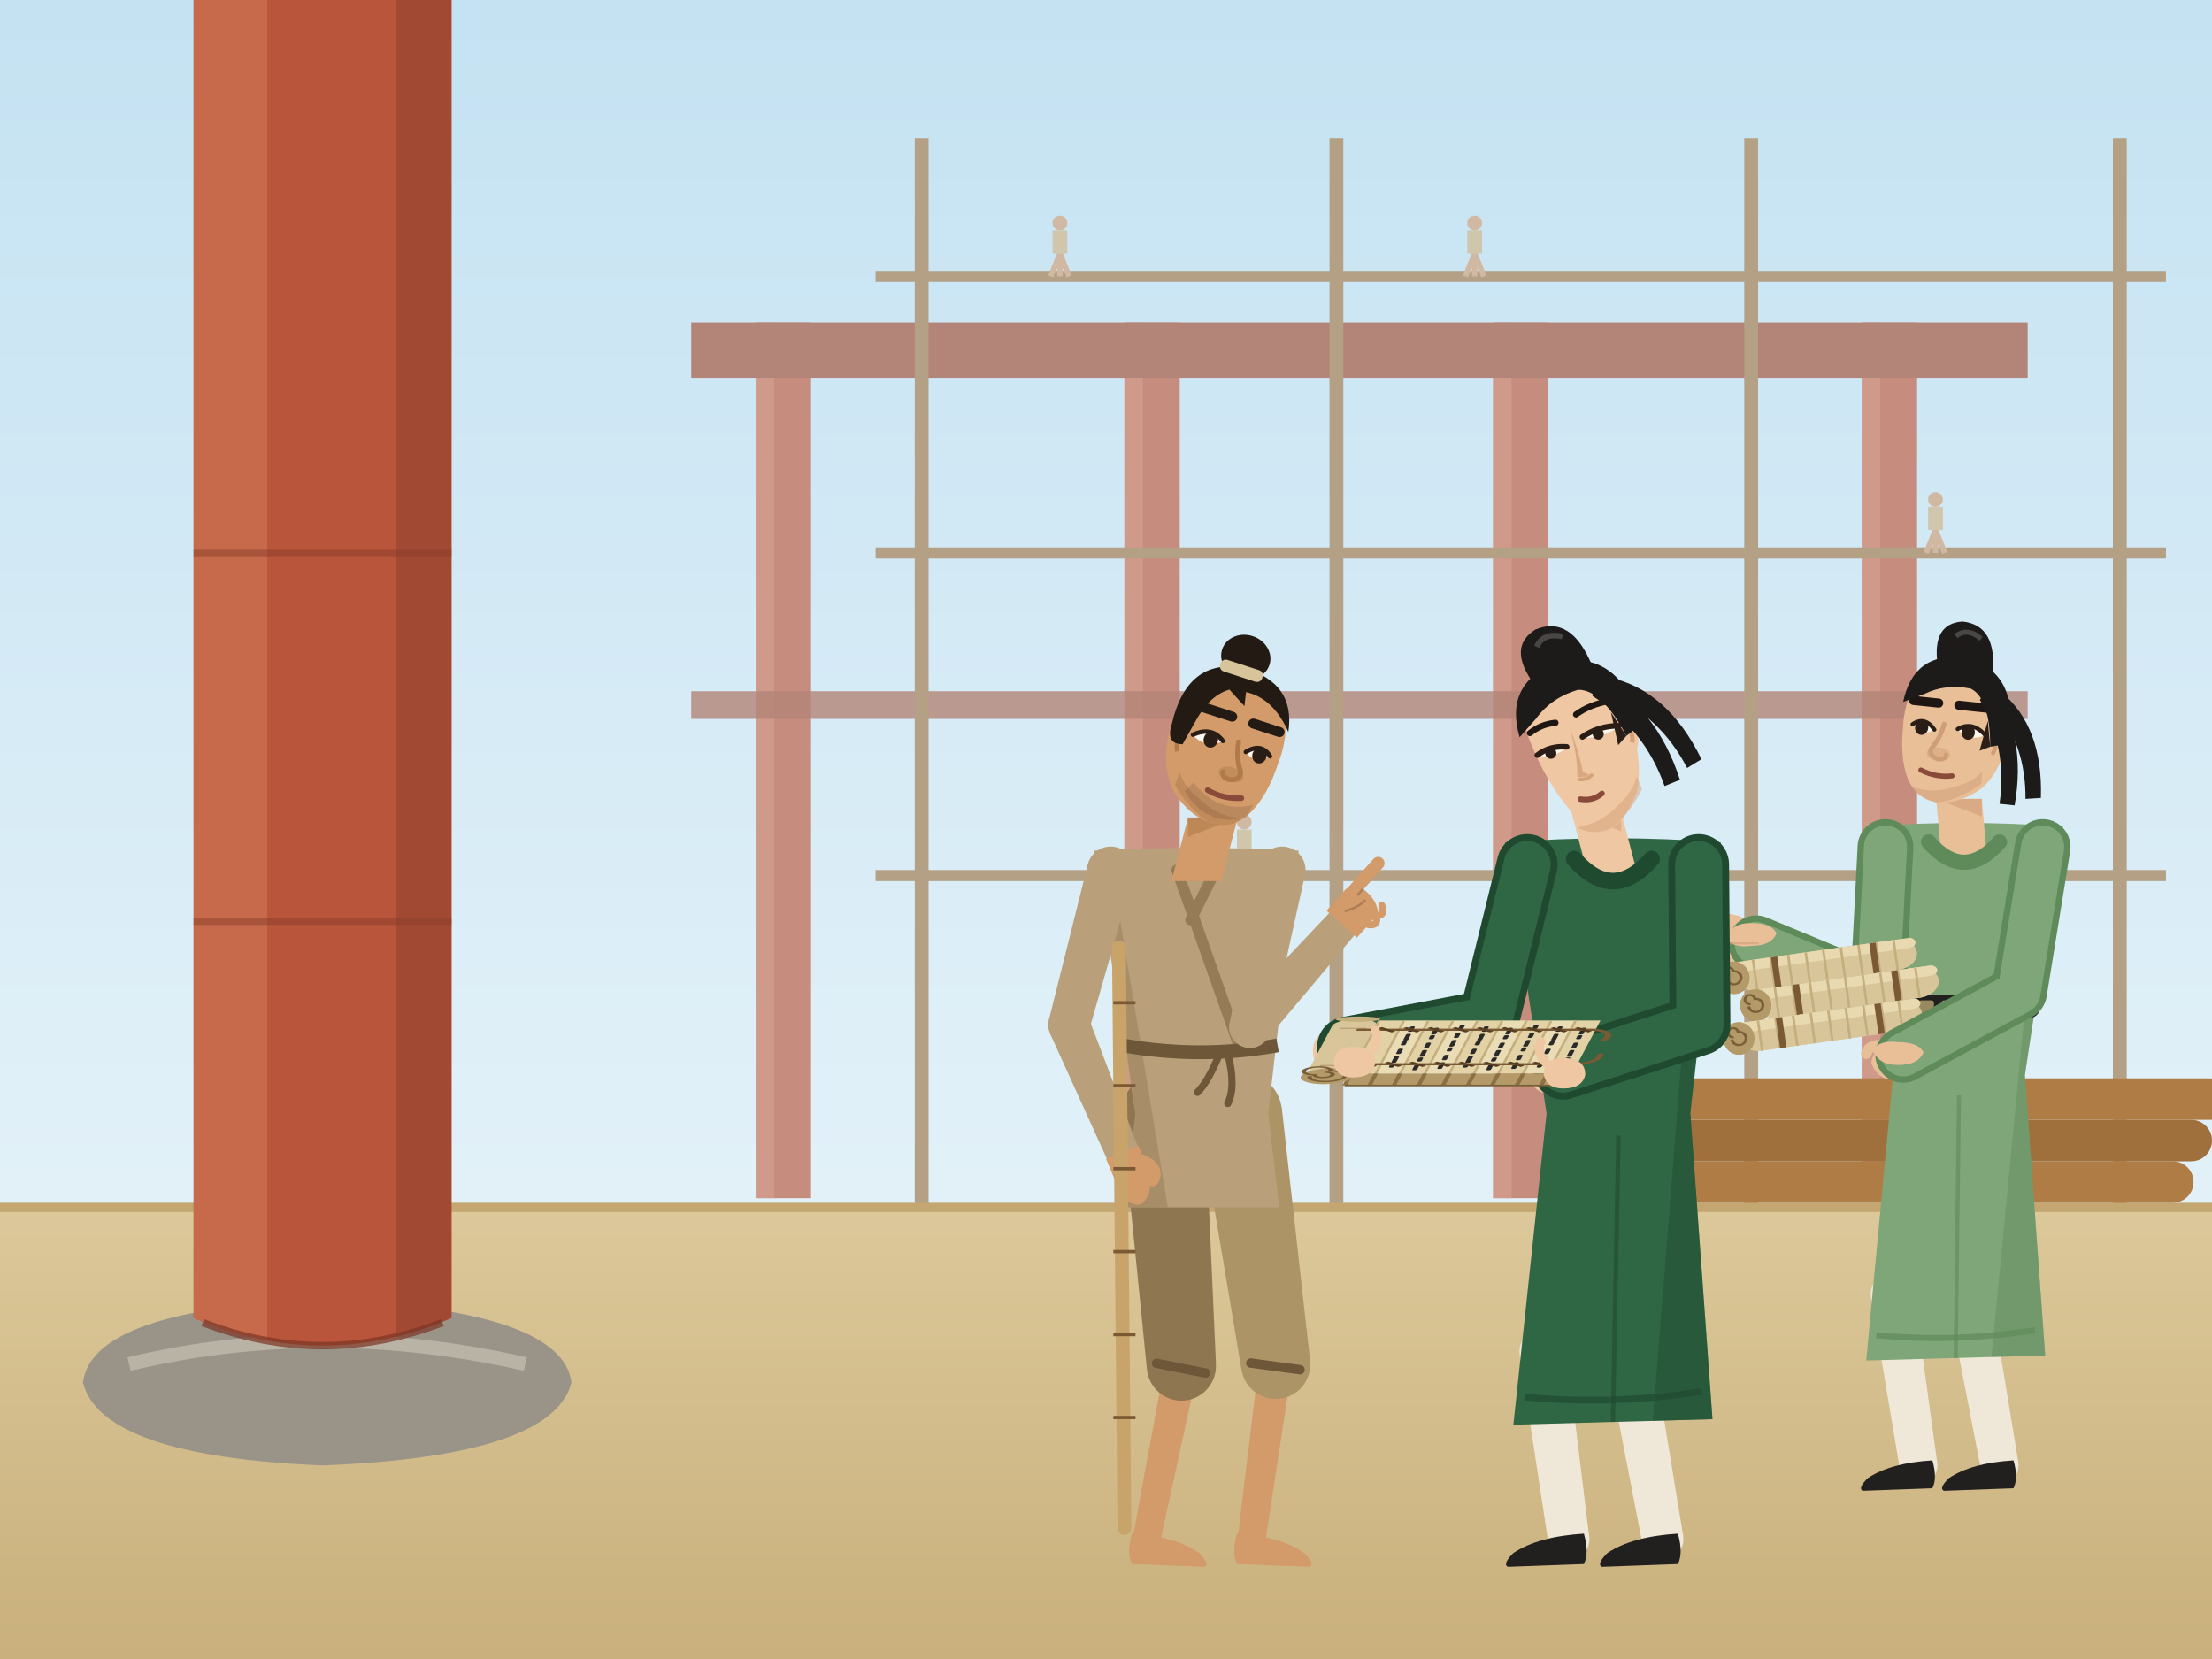
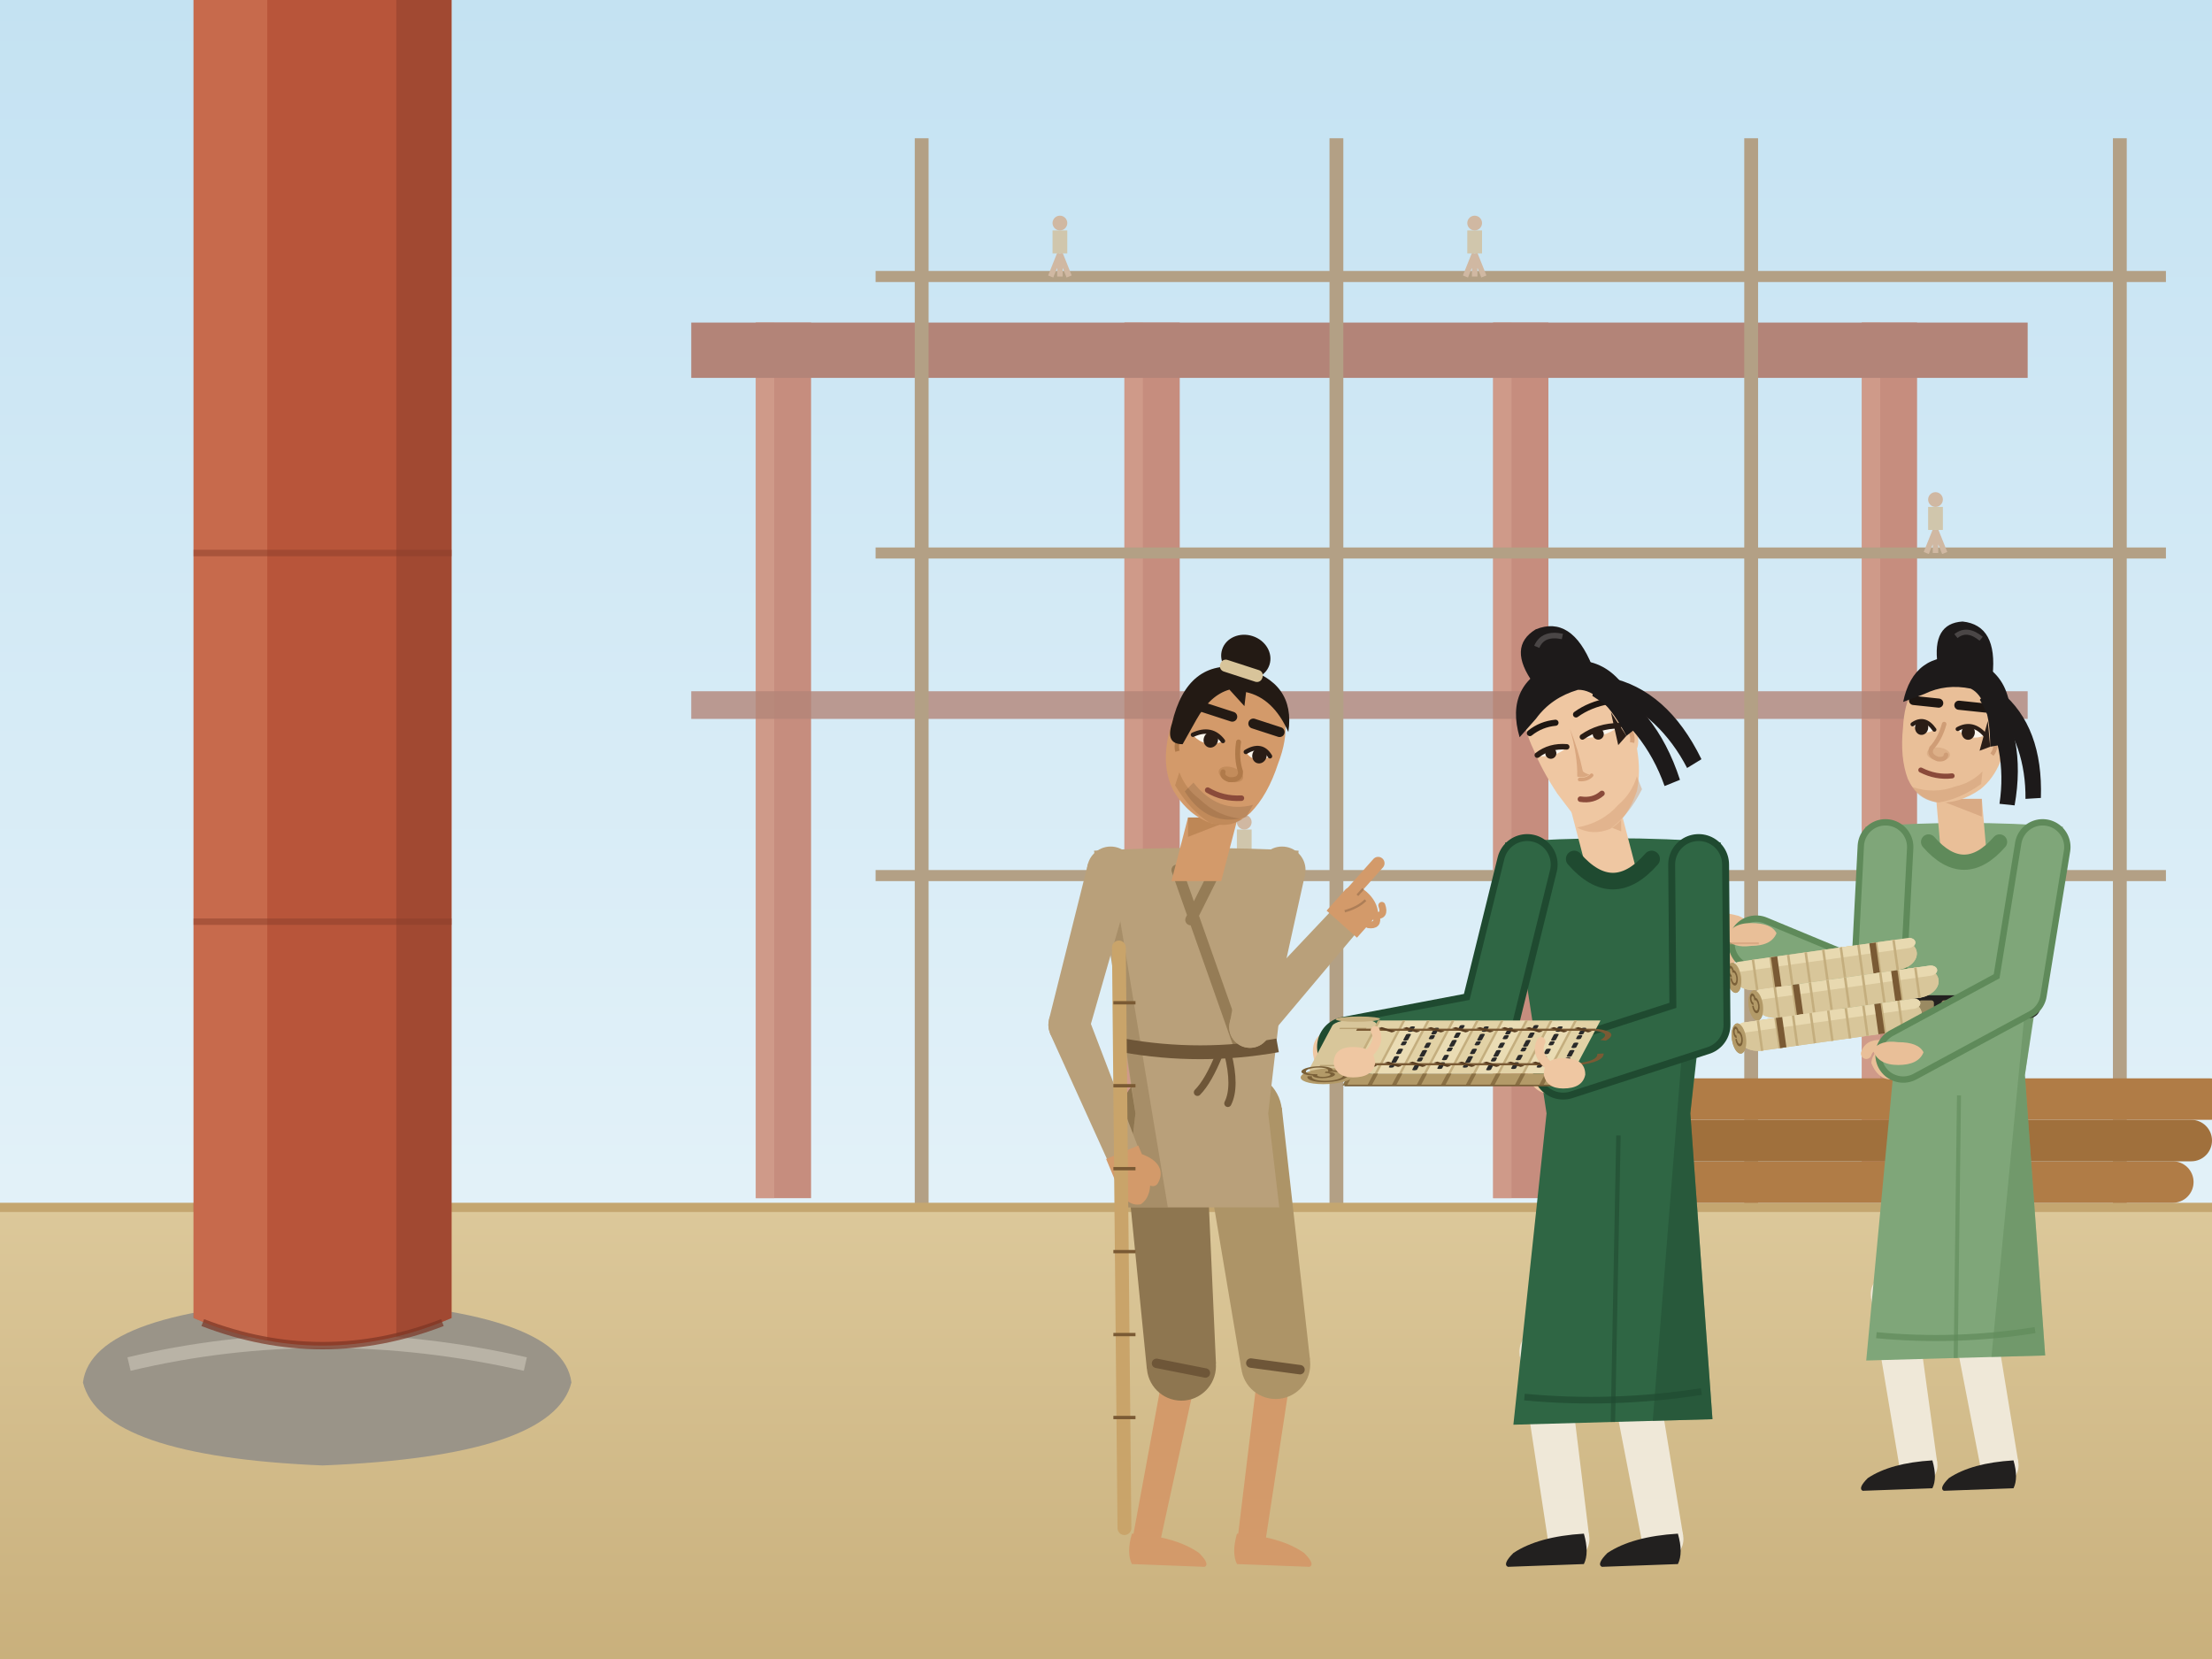
<svg xmlns="http://www.w3.org/2000/svg" width="480" height="360" viewBox="0 0 480 360">
  <defs>
    <linearGradient id="g1" x1="0" y1="0" x2="0" y2="1">
      <stop offset="0" stop-color="#c4e2f2" />
      <stop offset="1" stop-color="#eef7fb" />
    </linearGradient>
    <linearGradient id="g2" x1="0" y1="0" x2="0" y2="1">
      <stop offset="0" stop-color="#dcc89a" />
      <stop offset="1" stop-color="#c9b07c" />
    </linearGradient>
    <clipPath id="pillar">
      <path d="M42 -10 H98 V286 Q70 298 42 286 Z" />
    </clipPath>
  </defs>
  <rect width="480" height="360" fill="url(#g1)" />
  <rect x="164" y="70" width="12" height="190" fill="#c68d7e" />
  <rect x="164" y="70" width="4" height="190" fill="#d5a391" opacity=".6" />
  <rect x="244" y="70" width="12" height="190" fill="#c68d7e" />
  <rect x="244" y="70" width="4" height="190" fill="#d5a391" opacity=".6" />
  <rect x="324" y="70" width="12" height="190" fill="#c68d7e" />
  <rect x="324" y="70" width="4" height="190" fill="#d5a391" opacity=".6" />
  <rect x="404" y="70" width="12" height="190" fill="#c68d7e" />
  <rect x="404" y="70" width="4" height="190" fill="#d5a391" opacity=".6" />
  <rect x="150" y="70" width="290" height="12" fill="#b38478" />
  <rect x="150" y="150" width="290" height="6" fill="#b38478" opacity=".8" />
  <path d="M200 262 V30" stroke="#b3a085" stroke-width="3" />
  <path d="M290 262 V30" stroke="#b3a085" stroke-width="3" />
  <path d="M380 262 V30" stroke="#b3a085" stroke-width="3" />
  <path d="M460 262 V30" stroke="#b3a085" stroke-width="3" />
  <path d="M190 60 H470" stroke="#b3a085" stroke-width="2.4" />
  <path d="M190 120 H470" stroke="#b3a085" stroke-width="2.4" />
  <path d="M190 190 H470" stroke="#b3a085" stroke-width="2.4" />
  <path d="M230 60 v-5 M230 55 l-2 5 M230 55 l2 5" stroke="#d0b8a2" stroke-width="1.2" />
  <rect x="228.4" y="50" width="3.2" height="5" fill="#d0c6ac" />
  <circle cx="230" cy="48.4" r="1.6" fill="#d0b8a2" />
  <path d="M320 60 v-5 M320 55 l-2 5 M320 55 l2 5" stroke="#d0b8a2" stroke-width="1.2" />
  <rect x="318.4" y="50" width="3.2" height="5" fill="#d0c6ac" />
  <circle cx="320" cy="48.4" r="1.6" fill="#d0b8a2" />
  <path d="M420 120 v-5 M420 115 l-2 5 M420 115 l2 5" stroke="#d0b8a2" stroke-width="1.2" />
  <rect x="418.4" y="110" width="3.2" height="5" fill="#d0c6ac" />
  <circle cx="420" cy="108.4" r="1.6" fill="#d0b8a2" />
  <path d="M270 190 v-5 M270 185 l-2 5 M270 185 l2 5" stroke="#d0b8a2" stroke-width="1.2" />
  <rect x="268.4" y="180" width="3.2" height="5" fill="#d0c6ac" />
  <circle cx="270" cy="178.4" r="1.6" fill="#d0b8a2" />
  <path d="M0 262 H480 V360 H0 Z" fill="url(#g2)" />
  <path d="M0 262 H480" stroke="#c4a670" stroke-width="2" />
  <rect x="336" y="252" width="140" height="9" rx="4.5" fill="#b07c46" />
  <rect x="340" y="243" width="140" height="9" rx="4.5" fill="#a0703c" />
  <rect x="344" y="234" width="140" height="9" rx="4.5" fill="#b07c46" />
  <path d="M18 300 Q20 284 70 282 Q122 284 124 300 Q120 316 70 318 Q22 316 18 300 Z" fill="#9a9488" />
  <path d="M28 296 Q70 286 114 296" stroke="#b9b3a6" stroke-width="3" fill="none" />
  <path d="M42 -10 H98 V286 Q70 298 42 286 Z" fill="#b8553a" />
  <g clip-path="url(#pillar)">
    <rect x="42" y="-10" width="16" height="320" fill="#d07858" opacity=".6" />
    <rect x="86" y="-10" width="12" height="320" fill="#8a3e2a" opacity=".5" />
  </g>
  <path d="M44 287 Q70 297 96 287" stroke="#7a3424" stroke-width="1.6" fill="none" opacity=".7" />
  <path d="M42 200 h56 M42 120 h56" stroke="#8a3e2a" stroke-width="1.4" opacity=".5" />
  <g transform="translate(262 334) scale(-0.6 0.6) translate(-120 -334)">
    <path d="M123.8 274.1 L137.1 335 L146.9 333 L135.6 271.7 Z" fill="#d39a6a" />
    <circle cx="129.7" cy="272.9" r="6" fill="#d39a6a" />
    <circle cx="142" cy="334" r="5" fill="#d39a6a" />
    <path d="M147.3 332 Q131.5 333 123 339 Q119 343 121 344 L147.3 343 Q149.3 339 147.3 332 Z" fill="#d39a6a" />
    <path d="M89.6 273.1 L99 334.7 L109 333.3 L101.5 271.4 Z" fill="#d39a6a" />
    <circle cx="95.5" cy="272.3" r="6" fill="#d39a6a" />
    <circle cx="104" cy="334" r="5" fill="#d39a6a" />
    <path d="M109.3 332 Q93.5 333 85 339 Q81 343 83 344 L109.3 343 Q111.3 339 109.3 332 Z" fill="#d39a6a" />
    <path d="M98 176 L146 176 L144 202 L100 202 Z" fill="#ad9467" />
    <path d="M121 178.9 L116.9 270.5 L141.9 272.3 L151 181.1 Z" fill="#8e7650" />
    <circle cx="136" cy="180" r="15" fill="#8e7650" />
    <circle cx="129.4" cy="271.4" r="12.5" fill="#8e7650" />
    <path d="M120.7 273.9 L138.4 270.4" stroke="#6e5638" stroke-width="3.4" stroke-linecap="round" />
    <path d="M93.1 177.9 L82.9 269 L107.7 272.5 L122.9 182.1 Z" fill="#ad9467" />
    <circle cx="108" cy="180" r="15" fill="#ad9467" />
    <circle cx="95.3" cy="270.8" r="12.5" fill="#ad9467" />
    <path d="M86.5 272.7 L104.3 270.3" stroke="#6e5638" stroke-width="3.4" stroke-linecap="round" />
    <path d="M87 85 Q124 83 161 85 L146 180 L150 214 L94 214 L98 180 Z" fill="#b9a07a" />
    <path d="M153.1 100.8 L159 90 L146 180 L150 214 L134.3 214 Z" fill="#957c56" opacity=".5" />
    <path d="M131 92 L108.6 155.4 M117 92 L126 110" stroke="#957c56" stroke-width="4" fill="none" stroke-linecap="round" />
    <path d="M94.6 155.4 Q122.6 160.4 150.6 155.4" stroke="#6e5638" stroke-width="5" fill="none" />
    <path d="M112.6 158.4 q-3 12 0 18 M115.6 158.4 q4 10 8 14" stroke="#6e5638" stroke-width="2.6" fill="none" stroke-linecap="round" />
    <path d="M115 96 L109 73 L127 73 L133 96 Z" fill="#d39a6a" />
    <path d="M109 73 L127 73 L127 80 Z" fill="#b07a4a" opacity=".6" />
    <g transform="translate(114.4 47) rotate(-18) scale(-1 1)">
      <path d="M-20 -6 Q-21 12 -12 21 Q-4 28 5 28 Q13 27 17 20 Q21 12 21 0 Q22 -18 10 -25 Q0 -29 -10 -26 Q-20 -20 -20 -6 Z" fill="#d39a6a" />
      <path d="M-12 19 Q-4 26 4 28 Q11 28 15 23 Q6 25 -2 21 Q-8 19 -12 14 Z" fill="#b07a4a" opacity=".5" />
      <ellipse cx="-14" cy="3" rx="5" ry="7.5" fill="#d39a6a" />
      <path d="M-15 0 q-2 4 0 7" stroke="#b07a4a" stroke-width="1.6" fill="none" />
      <path d="M5 -3 Q6 3 9 7 Q10 10 6 11 Q3 11 3 9" fill="none" stroke="#b07a4a" stroke-width="1.8" stroke-linecap="round" />
      <ellipse cx="6" cy="9" rx="4.6" ry="2.6" fill="#b07a4a" opacity=".45" />
      <path d="M-8 20 Q4 30 16 22 L17 17 Q6 24 -6 16 Z" fill="#3a2a20" opacity=".16" />
      <path d="M-11 0 Q-6 -5.2 -1 -1 Q-6 2.6 -11 0 Z" fill="#fbf6ee" />
      <ellipse cx="-4.8" cy="-0.7" rx="2.6" ry="2.9" fill="#2a1d16" />
      <path d="M-11.5 -.4 Q-6 -5.46 -0.5 -1.6" stroke="#2a1d16" stroke-width="1.6" fill="none" stroke-linecap="round" />
      <path d="M9.1 0 Q13 -5.2 16.9 -1 Q13 2.6 9.1 0 Z" fill="#fbf6ee" />
      <ellipse cx="13.7" cy="-0.7" rx="2.6" ry="2.9" fill="#2a1d16" />
      <path d="M8.6 -.4 Q13 -5.46 17.4 -1.6" stroke="#2a1d16" stroke-width="1.6" fill="none" stroke-linecap="round" />
      <path d="M-13 -11 Q-6 -11 0 -11" stroke="#231a14" stroke-width="3.6" fill="none" stroke-linecap="round" />
      <path d="M8 -11 Q13 -11 18 -11" stroke="#231a14" stroke-width="3.6" fill="none" stroke-linecap="round" />
      <path d="M-0.25 17 Q6 18.4 12.25 16" stroke="#8a4a3a" stroke-width="2" fill="none" stroke-linecap="round" />
      <path d="M-20 -2 Q-22 -26 -2 -29 Q18 -30 21 -12 Q12 -22 2 -21 L3 -16 L-4 -20 Q-10 -16 -12 -6 L-14 4 Q-20 6 -20 -2 Z" fill="#231a14" />
      <ellipse cx="-2" cy="-33" rx="9" ry="8" fill="#231a14" />
      <rect x="-10" y="-30" width="16" height="4.4" rx="2" fill="#d8c49a" />
    </g>
    <path d="M146.8 94.2 L162.8 150 L177.3 146.1 L163.2 89.8 Z" fill="#b9a07a" />
    <circle cx="155" cy="92" r="8.5" fill="#b9a07a" />
    <circle cx="170" cy="148" r="7.5" fill="#b9a07a" />
    <path d="M163.1 145.1 L144.5 193.7 L155.5 198.3 L177 150.9 Z" fill="#b9a07a" />
    <circle cx="170" cy="148" r="7.5" fill="#b9a07a" />
    <circle cx="150" cy="196" r="6" fill="#b9a07a" />
    <g transform="translate(150 196) rotate(112.7) scale(1.05 -1.05)">
      <path d="M-2 -6 L8 -6 Q16 -4 17 1 Q16 6 8 6 L-2 6 Z" fill="#d39a6a" />
      <path d="M3 -5 Q8 -10 11 -6" stroke="#d39a6a" stroke-width="4" stroke-linecap="round" fill="none" />
    </g>
    <path d="M84.7 93.7 L97.2 150.3 L111.9 147.3 L101.3 90.3 Z" fill="#b9a07a" />
    <circle cx="93" cy="92" r="8.5" fill="#b9a07a" />
    <circle cx="104.6" cy="148.8" r="7.5" fill="#b9a07a" />
    <path d="M110.2 143.8 L74.5 106 L65.5 114 L99 153.8 Z" fill="#b9a07a" />
    <circle cx="104.6" cy="148.8" r="7.5" fill="#b9a07a" />
    <circle cx="70" cy="110" r="6" fill="#b9a07a" />
    <g transform="translate(70 110) rotate(-131.7) scale(1.05 1.05)">
      <path d="M-2 -7 L9 -7 Q12 -4 12 1 Q12 6 8 7 L-2 7 Z" fill="#d39a6a" />
      <path d="M4 -7 q2 -3 4 0 M8 -6.6 q2 -3 4 .6" stroke="#d39a6a" stroke-width="2.4" fill="none" stroke-linecap="round" />
      <path d="M8 4.6 L22 4.6" stroke="#d39a6a" stroke-width="4.4" stroke-linecap="round" />
      <path d="M1 4 Q6 1 10 1" stroke="#d39a6a" stroke-width="3.6" fill="none" stroke-linecap="round" />
      <path d="M2 2.2 Q6 -.4 9.6 -.6" stroke="#000000" stroke-width=".8" fill="none" opacity=".18" />
      <path d="M9 2.6 h3" stroke="#000000" stroke-width=".8" opacity=".18" />
    </g>
    <path d="M152 120 L150 330" stroke="#c9a46a" stroke-width="5" stroke-linecap="round" />
    <path d="M146 140 h8 M146 170 h8 M146 200 h8 M146 230 h8 M146 260 h8 M146 290 h8" stroke="#7a5a34" stroke-width="1.2" />
  </g>
  <g transform="translate(424 318) scale(0.55 0.55) translate(-120 -334)">
    <path d="M117.6 268.2 L130.6 335.3 L145.4 332.7 L134.3 265.2 Z" fill="#efe8d8" />
    <circle cx="126" cy="266.7" r="8.5" fill="#efe8d8" />
    <circle cx="138" cy="334" r="7.5" fill="#efe8d8" />
    <path d="M143.5 332 Q127 333 118 339 Q114 343 116 344 L143.5 343 Q145.5 339 143.5 332 Z" fill="#22201f" />
    <path d="M87.3 267.7 L98.6 335.1 L113.4 332.9 L104.1 265.1 Z" fill="#efe8d8" />
    <circle cx="95.7" cy="266.4" r="8.5" fill="#efe8d8" />
    <circle cx="106" cy="334" r="7.5" fill="#efe8d8" />
    <path d="M111.5 332 Q95 333 86 339 Q82 343 84 344 L111.5 343 Q113.5 339 111.5 332 Z" fill="#22201f" />
    <path d="M85 82 Q124 79 163 82 L148 180 L156 290.6 Q120.7 291.6 85.4 292.6 L96 180 Z" fill="#7fa679" />
    <path d="M153.5 97.2 L161 88 L148 180 L156 290.6 L134.8 291.2 Z" fill="#5f8a5a" opacity=".45" />
    <path d="M122 188 L120.7 291.6" stroke="#5f8a5a" stroke-width="1.6" opacity=".6" />
    <path d="M89.4 282.6 Q120.7 285.6 152 280.6" stroke="#5f8a5a" stroke-width="2.4" fill="none" opacity=".7" />
    <path d="M95.6 153 L149.6 153" stroke="#22201f" stroke-width="9" stroke-linecap="round" />
    <rect x="97.1" y="150.5" width="6" height="5" rx="1" fill="#9a8a62" />
    <rect x="106.1" y="150.5" width="6" height="5" rx="1" fill="#9a8a62" />
    <rect x="115.1" y="150.5" width="6" height="5" rx="1" fill="#9a8a62" />
    <rect x="124.1" y="150.5" width="6" height="5" rx="1" fill="#9a8a62" />
    <rect x="133.1" y="150.5" width="6" height="5" rx="1" fill="#9a8a62" />
    <rect x="142.1" y="150.5" width="6" height="5" rx="1" fill="#9a8a62" />
    <path d="M115 94 L113 71 L131 71 L133 94 Z" fill="#e9bf98" />
    <path d="M113 71 L131 71 L131 78 Z" fill="#cf9d76" opacity=".6" />
    <path d="M110 88 Q124 104 138 88" stroke="#5f8a5a" stroke-width="6" fill="none" stroke-linecap="round" />
    <g transform="translate(120.8 45) rotate(6) scale(-1 1)">
      <path d="M-20 -6 Q-21 12 -12 21 Q-4 28 5 28 Q13 27 17 20 Q21 12 21 0 Q22 -18 10 -25 Q0 -29 -10 -26 Q-20 -20 -20 -6 Z" fill="#e9bf98" />
      <path d="M-12 19 Q-4 26 4 28 Q11 28 15 23 Q6 25 -2 21 Q-8 19 -12 14 Z" fill="#cf9d76" opacity=".5" />
      <ellipse cx="-14" cy="3" rx="5" ry="7.5" fill="#e9bf98" />
      <path d="M-15 0 q-2 4 0 7" stroke="#cf9d76" stroke-width="1.6" fill="none" />
      <path d="M5 -3 Q6 3 9 7 Q10 10 6 11 Q3 11 3 9" fill="none" stroke="#cf9d76" stroke-width="1.8" stroke-linecap="round" />
      <ellipse cx="6" cy="9" rx="4.6" ry="2.6" fill="#cf9d76" opacity=".45" />
      <path d="M-11 0 Q-6 -5.2 -1 -1 Q-6 2.6 -11 0 Z" fill="#fbf6ee" />
      <ellipse cx="-4.8" cy="-0.7" rx="2.6" ry="2.9" fill="#2a1d16" />
      <path d="M-11.5 -.4 Q-6 -5.46 -0.5 -1.6" stroke="#2a1d16" stroke-width="1.6" fill="none" stroke-linecap="round" />
      <path d="M9.1 0 Q13 -5.2 16.9 -1 Q13 2.6 9.1 0 Z" fill="#fbf6ee" />
      <ellipse cx="13.7" cy="-0.7" rx="2.6" ry="2.9" fill="#2a1d16" />
      <path d="M8.6 -.4 Q13 -5.46 17.4 -1.6" stroke="#2a1d16" stroke-width="1.6" fill="none" stroke-linecap="round" />
      <path d="M-13 -11 Q-6 -11 0 -11" stroke="#1d1612" stroke-width="3.6" fill="none" stroke-linecap="round" />
      <path d="M8 -11 Q13 -11 18 -11" stroke="#1d1612" stroke-width="3.6" fill="none" stroke-linecap="round" />
      <path d="M-0.25 17 Q6 18.4 12.25 16" stroke="#8a4a3a" stroke-width="2" fill="none" stroke-linecap="round" />
      <path d="M-16 -18 Q-34 -6 -36 22 L-30 23 Q-28 2 -14 -12 Z" fill="#1d1a1a" />
      <path d="M-12 -20 Q-28 -2 -26 26 L-20 26 Q-21 4 -8 -14 Z" fill="#1d1a1a" />
      <path d="M-21 2 Q-23 -27 0 -30 Q20 -30 22 -10 Q18 -12 14 -14 Q6 -19 -4 -18 Q-12 -15 -14 4 Z" fill="#1d1a1a" />
      <path d="M-12 -24 Q-12 -44 2 -44 Q14 -42 10 -26 Z" fill="#1d1a1a" />
      <path d="M-6 -38 q6 -4 10 0" stroke="#4a4646" stroke-width="2" fill="none" />
      <path d="M-14 4 L-12 -6 L-10 6 Z" fill="#2a1e18" />
    </g>
    <g transform="translate(74 150) rotate(-8) scale(1.4 1)">
      <g transform="translate(-2 -14)">
        <rect x="-26" y="-6" width="52" height="12" rx="6" fill="#d8c69a" />
        <rect x="-26" y="-6" width="52" height="4" rx="2" fill="#e8d9b0" />
        <path d="M-20 -6 v12" stroke="#c4ae7e" stroke-width=".7" />
        <path d="M-15 -6 v12" stroke="#c4ae7e" stroke-width=".7" />
        <path d="M-10 -6 v12" stroke="#c4ae7e" stroke-width=".7" />
        <path d="M-5 -6 v12" stroke="#c4ae7e" stroke-width=".7" />
        <path d="M0 -6 v12" stroke="#c4ae7e" stroke-width=".7" />
        <path d="M5 -6 v12" stroke="#c4ae7e" stroke-width=".7" />
        <path d="M10 -6 v12" stroke="#c4ae7e" stroke-width=".7" />
        <path d="M15 -6 v12" stroke="#c4ae7e" stroke-width=".7" />
        <path d="M20 -6 v12" stroke="#c4ae7e" stroke-width=".7" />
        <path d="M-14 -6 v12 M14 -6 v12" stroke="#7a5a34" stroke-width="1.8" />
-         <ellipse cx="-26" cy="0" rx="4.4" ry="6.4" fill="#b39a68" />
-         <path d="M-26 0 m-2 0 a2 2.6 0 1 0 2 -2.6 a1.4 1.8 0 1 0 -1.4 1.8" stroke="#7a6038" stroke-width=".8" fill="none" />
+         <ellipse cx="-26" cy="0" rx="2" ry="6" fill="#b39a68" />
+         <g transform="translate(-26 0) scale(.42 1)">
+           <path d="M0 0 m-2 0 a2 2.6 0 1 0 2 -2.6 a1.4 1.8 0 1 0 -1.4 1.8" stroke="#7a6038" stroke-width="1" fill="none" />
+         </g>
      </g>
      <g transform="translate(3 -2)">
        <rect x="-26" y="-6" width="52" height="12" rx="6" fill="#d8c69a" />
        <rect x="-26" y="-6" width="52" height="4" rx="2" fill="#e8d9b0" />
        <path d="M-20 -6 v12" stroke="#c4ae7e" stroke-width=".7" />
        <path d="M-15 -6 v12" stroke="#c4ae7e" stroke-width=".7" />
        <path d="M-10 -6 v12" stroke="#c4ae7e" stroke-width=".7" />
        <path d="M-5 -6 v12" stroke="#c4ae7e" stroke-width=".7" />
        <path d="M0 -6 v12" stroke="#c4ae7e" stroke-width=".7" />
        <path d="M5 -6 v12" stroke="#c4ae7e" stroke-width=".7" />
        <path d="M10 -6 v12" stroke="#c4ae7e" stroke-width=".7" />
        <path d="M15 -6 v12" stroke="#c4ae7e" stroke-width=".7" />
        <path d="M20 -6 v12" stroke="#c4ae7e" stroke-width=".7" />
        <path d="M-14 -6 v12 M14 -6 v12" stroke="#7a5a34" stroke-width="1.8" />
-         <ellipse cx="-26" cy="0" rx="4.4" ry="6.4" fill="#b39a68" />
-         <path d="M-26 0 m-2 0 a2 2.6 0 1 0 2 -2.6 a1.4 1.8 0 1 0 -1.4 1.8" stroke="#7a6038" stroke-width=".8" fill="none" />
+         <ellipse cx="-26" cy="0" rx="2" ry="6" fill="#b39a68" />
+         <g transform="translate(-26 0) scale(.42 1)">
+           <path d="M0 0 m-2 0 a2 2.6 0 1 0 2 -2.6 a1.4 1.8 0 1 0 -1.4 1.8" stroke="#7a6038" stroke-width="1" fill="none" />
+         </g>
      </g>
      <g transform="translate(-3 10)">
        <rect x="-26" y="-6" width="52" height="12" rx="6" fill="#d8c69a" />
        <rect x="-26" y="-6" width="52" height="4" rx="2" fill="#e8d9b0" />
        <path d="M-20 -6 v12" stroke="#c4ae7e" stroke-width=".7" />
        <path d="M-15 -6 v12" stroke="#c4ae7e" stroke-width=".7" />
        <path d="M-10 -6 v12" stroke="#c4ae7e" stroke-width=".7" />
        <path d="M-5 -6 v12" stroke="#c4ae7e" stroke-width=".7" />
        <path d="M0 -6 v12" stroke="#c4ae7e" stroke-width=".7" />
        <path d="M5 -6 v12" stroke="#c4ae7e" stroke-width=".7" />
        <path d="M10 -6 v12" stroke="#c4ae7e" stroke-width=".7" />
        <path d="M15 -6 v12" stroke="#c4ae7e" stroke-width=".7" />
        <path d="M20 -6 v12" stroke="#c4ae7e" stroke-width=".7" />
        <path d="M-14 -6 v12 M14 -6 v12" stroke="#7a5a34" stroke-width="1.8" />
-         <ellipse cx="-26" cy="0" rx="4.4" ry="6.4" fill="#b39a68" />
-         <path d="M-26 0 m-2 0 a2 2.6 0 1 0 2 -2.6 a1.4 1.8 0 1 0 -1.4 1.8" stroke="#7a6038" stroke-width=".8" fill="none" />
+         <ellipse cx="-26" cy="0" rx="2" ry="6" fill="#b39a68" />
+         <g transform="translate(-26 0) scale(.42 1)">
+           <path d="M0 0 m-2 0 a2 2.6 0 1 0 2 -2.6 a1.4 1.8 0 1 0 -1.4 1.8" stroke="#7a6038" stroke-width="1" fill="none" />
+         </g>
      </g>
    </g>
    <path d="M145.1 88.4 L136.4 145.7 L155.1 148.8 L164.9 91.6 Z" fill="#7fa679" />
    <circle cx="155" cy="90" r="10" fill="#7fa679" />
    <circle cx="145.7" cy="147.3" r="9.5" fill="#7fa679" />
    <path d="M141.2 138.9 L96 164.5 L104 179.5 L150.3 155.6 Z" fill="#7fa679" />
    <circle cx="145.7" cy="147.3" r="9.5" fill="#7fa679" />
    <circle cx="100" cy="172" r="8.5" fill="#7fa679" />
    <g transform="translate(100 172) rotate(151.6) scale(1.05 -1.05)">
      <path d="M-2 -6 Q9 -8 12 -3 Q13 5 6 7 L-2 6 Z" fill="#e9bf98" />
      <path d="M4 -6 Q9 -10 12 -7" stroke="#e9bf98" stroke-width="4" stroke-linecap="round" fill="none" />
    </g>
    <path d="M83 89.5 L80.5 147.4 L99.5 148.4 L103 90.5 Z" fill="#7fa679" />
    <circle cx="93" cy="90" r="10" fill="#7fa679" />
    <circle cx="90" cy="147.9" r="9.5" fill="#7fa679" />
    <path d="M93.7 139.1 L45.3 120.1 L38.7 135.9 L86.4 156.7 Z" fill="#7fa679" />
    <circle cx="90" cy="147.9" r="9.5" fill="#7fa679" />
    <circle cx="42" cy="128" r="8.5" fill="#7fa679" />
    <g transform="translate(42 128) rotate(-157.5) scale(1.05 1.05)">
      <path d="M-2 -6 L10 -7 Q18 -6 20 -3 L20 3 Q18 6 10 7 L-2 6 Z" fill="#e9bf98" />
      <path d="M2 -6 Q6 -13 11 -12 Q12 -9 8 -5 Z" fill="#e9bf98" />
    </g>
    <path d="M93 90 L90 147.9 L42 128" stroke="#5f8a5a" stroke-width="22" fill="none" stroke-linecap="round" stroke-linejoin="round" />
    <path d="M93 90 L90 147.9 L42 128" stroke="#7fa679" stroke-width="17" fill="none" stroke-linecap="round" stroke-linejoin="round" />
    <path d="M30 126 q2 -6 10 -6 q8 0 10 4 q-2 5 -10 5 q-7 1 -10 -3 z" fill="#e9bf98" />
    <path d="M31 128 h12" stroke="#cf9d76" stroke-width=".8" opacity=".6" />
    <g transform="translate(74 150) rotate(-8) scale(1.4 1)">
      <g transform="translate(-2 -14)">
        <rect x="-26" y="-6" width="52" height="12" rx="6" fill="#d8c69a" />
        <rect x="-26" y="-6" width="52" height="4" rx="2" fill="#e8d9b0" />
        <path d="M-20 -6 v12" stroke="#c4ae7e" stroke-width=".7" />
        <path d="M-15 -6 v12" stroke="#c4ae7e" stroke-width=".7" />
        <path d="M-10 -6 v12" stroke="#c4ae7e" stroke-width=".7" />
        <path d="M-5 -6 v12" stroke="#c4ae7e" stroke-width=".7" />
        <path d="M0 -6 v12" stroke="#c4ae7e" stroke-width=".7" />
        <path d="M5 -6 v12" stroke="#c4ae7e" stroke-width=".7" />
        <path d="M10 -6 v12" stroke="#c4ae7e" stroke-width=".7" />
        <path d="M15 -6 v12" stroke="#c4ae7e" stroke-width=".7" />
        <path d="M20 -6 v12" stroke="#c4ae7e" stroke-width=".7" />
        <path d="M-14 -6 v12 M14 -6 v12" stroke="#7a5a34" stroke-width="1.8" />
-         <ellipse cx="-26" cy="0" rx="4.4" ry="6.4" fill="#b39a68" />
-         <path d="M-26 0 m-2 0 a2 2.6 0 1 0 2 -2.6 a1.4 1.8 0 1 0 -1.4 1.8" stroke="#7a6038" stroke-width=".8" fill="none" />
+         <ellipse cx="-26" cy="0" rx="2" ry="6" fill="#b39a68" />
+         <g transform="translate(-26 0) scale(.42 1)">
+           <path d="M0 0 m-2 0 a2 2.6 0 1 0 2 -2.6 a1.4 1.8 0 1 0 -1.4 1.8" stroke="#7a6038" stroke-width="1" fill="none" />
+         </g>
      </g>
      <g transform="translate(3 -2)">
        <rect x="-26" y="-6" width="52" height="12" rx="6" fill="#d8c69a" />
        <rect x="-26" y="-6" width="52" height="4" rx="2" fill="#e8d9b0" />
        <path d="M-20 -6 v12" stroke="#c4ae7e" stroke-width=".7" />
        <path d="M-15 -6 v12" stroke="#c4ae7e" stroke-width=".7" />
        <path d="M-10 -6 v12" stroke="#c4ae7e" stroke-width=".7" />
        <path d="M-5 -6 v12" stroke="#c4ae7e" stroke-width=".7" />
        <path d="M0 -6 v12" stroke="#c4ae7e" stroke-width=".7" />
        <path d="M5 -6 v12" stroke="#c4ae7e" stroke-width=".7" />
        <path d="M10 -6 v12" stroke="#c4ae7e" stroke-width=".7" />
        <path d="M15 -6 v12" stroke="#c4ae7e" stroke-width=".7" />
        <path d="M20 -6 v12" stroke="#c4ae7e" stroke-width=".7" />
        <path d="M-14 -6 v12 M14 -6 v12" stroke="#7a5a34" stroke-width="1.8" />
-         <ellipse cx="-26" cy="0" rx="4.4" ry="6.4" fill="#b39a68" />
-         <path d="M-26 0 m-2 0 a2 2.6 0 1 0 2 -2.6 a1.4 1.8 0 1 0 -1.4 1.8" stroke="#7a6038" stroke-width=".8" fill="none" />
+         <ellipse cx="-26" cy="0" rx="2" ry="6" fill="#b39a68" />
+         <g transform="translate(-26 0) scale(.42 1)">
+           <path d="M0 0 m-2 0 a2 2.6 0 1 0 2 -2.6 a1.4 1.8 0 1 0 -1.4 1.8" stroke="#7a6038" stroke-width="1" fill="none" />
+         </g>
      </g>
      <g transform="translate(-3 10)">
        <rect x="-26" y="-6" width="52" height="12" rx="6" fill="#d8c69a" />
        <rect x="-26" y="-6" width="52" height="4" rx="2" fill="#e8d9b0" />
        <path d="M-20 -6 v12" stroke="#c4ae7e" stroke-width=".7" />
        <path d="M-15 -6 v12" stroke="#c4ae7e" stroke-width=".7" />
        <path d="M-10 -6 v12" stroke="#c4ae7e" stroke-width=".7" />
        <path d="M-5 -6 v12" stroke="#c4ae7e" stroke-width=".7" />
        <path d="M0 -6 v12" stroke="#c4ae7e" stroke-width=".7" />
        <path d="M5 -6 v12" stroke="#c4ae7e" stroke-width=".7" />
        <path d="M10 -6 v12" stroke="#c4ae7e" stroke-width=".7" />
        <path d="M15 -6 v12" stroke="#c4ae7e" stroke-width=".7" />
        <path d="M20 -6 v12" stroke="#c4ae7e" stroke-width=".7" />
        <path d="M-14 -6 v12 M14 -6 v12" stroke="#7a5a34" stroke-width="1.8" />
-         <ellipse cx="-26" cy="0" rx="4.4" ry="6.4" fill="#b39a68" />
-         <path d="M-26 0 m-2 0 a2 2.6 0 1 0 2 -2.6 a1.4 1.8 0 1 0 -1.4 1.8" stroke="#7a6038" stroke-width=".8" fill="none" />
+         <ellipse cx="-26" cy="0" rx="2" ry="6" fill="#b39a68" />
+         <g transform="translate(-26 0) scale(.42 1)">
+           <path d="M0 0 m-2 0 a2 2.6 0 1 0 2 -2.6 a1.4 1.8 0 1 0 -1.4 1.8" stroke="#7a6038" stroke-width="1" fill="none" />
+         </g>
      </g>
    </g>
    <path d="M155 90 L145.7 147.3 L100 172" stroke="#5f8a5a" stroke-width="22" fill="none" stroke-linecap="round" stroke-linejoin="round" />
    <path d="M155 90 L145.7 147.3 L100 172" stroke="#7fa679" stroke-width="17" fill="none" stroke-linecap="round" stroke-linejoin="round" />
    <path d="M88 170 q2 6 10 6 q8 0 10 -5 q-2 -4 -10 -4 q-7 -1 -10 3 z" fill="#e9bf98" />
  </g>
  <g transform="translate(350 334) scale(0.6 0.6) translate(-120 -334)">
    <path d="M117.6 268.2 L130.6 335.3 L145.4 332.7 L134.3 265.2 Z" fill="#efe8d8" />
    <circle cx="126" cy="266.7" r="8.5" fill="#efe8d8" />
    <circle cx="138" cy="334" r="7.5" fill="#efe8d8" />
    <path d="M143.5 332 Q127 333 118 339 Q114 343 116 344 L143.5 343 Q145.5 339 143.5 332 Z" fill="#22201f" />
    <path d="M86.3 267.4 L96.6 335 L111.4 333 L103.1 265.1 Z" fill="#efe8d8" />
    <circle cx="94.7" cy="266.2" r="8.5" fill="#efe8d8" />
    <circle cx="104" cy="334" r="7.5" fill="#efe8d8" />
    <path d="M109.5 332 Q93 333 84 339 Q80 343 82 344 L109.5 343 Q111.5 339 109.5 332 Z" fill="#22201f" />
    <path d="M81 82 Q120 79 159 82 L148 180 L156 290.6 Q120 291.6 84 292.6 L96 180 Z" fill="#2f6644" />
    <path d="M149.8 97.2 L157 88 L148 180 L156 290.6 L134.4 291.2 Z" fill="#1f4a30" opacity=".45" />
    <path d="M122 188 L120 291.6" stroke="#1f4a30" stroke-width="1.6" opacity=".6" />
    <path d="M88 282.6 Q120 285.6 152 280.6" stroke="#1f4a30" stroke-width="2.4" fill="none" opacity=".7" />
    <path d="M94.4 153 L148.4 153" stroke="#22201f" stroke-width="9" stroke-linecap="round" />
    <rect x="95.9" y="150.5" width="6" height="5" rx="1" fill="#9a8a62" />
    <rect x="104.9" y="150.5" width="6" height="5" rx="1" fill="#9a8a62" />
    <rect x="113.9" y="150.5" width="6" height="5" rx="1" fill="#9a8a62" />
    <rect x="122.9" y="150.5" width="6" height="5" rx="1" fill="#9a8a62" />
    <rect x="131.9" y="150.5" width="6" height="5" rx="1" fill="#9a8a62" />
    <rect x="140.9" y="150.5" width="6" height="5" rx="1" fill="#9a8a62" />
    <path d="M111 94 L105 71 L123 71 L129 94 Z" fill="#efc7a2" />
    <path d="M105 71 L123 71 L123 78 Z" fill="#d6a27a" opacity=".6" />
    <path d="M106 88 Q120 104 134 88" stroke="#1f4a30" stroke-width="6" fill="none" stroke-linecap="round" />
    <g transform="translate(110.4 45) rotate(-22) scale(-1 1)">
      <path d="M-17 -8 Q-18 12 -10 24 Q-3 32 4 33 Q10 32 14 25 L17 14 Q19 4 19 -4 Q20 -20 10 -26 Q0 -30 -9 -27 Q-17 -22 -17 -8 Z" fill="#efc7a2" />
      <path d="M-12 24 Q-4 31 4 33 Q11 33 15 28 Q6 30 -2 26 Q-8 24 -12 19 Z" fill="#d6a27a" opacity=".5" />
      <ellipse cx="-14" cy="3" rx="4" ry="7.5" fill="#efc7a2" />
      <path d="M-15 0 q-2 4 0 7" stroke="#d6a27a" stroke-width="1.6" fill="none" />
      <path d="M4 -6 Q5 4 8 11 Q6 12.5 3.6 12 Q5 11 5.4 10 Q4 2 4 -6 Z" fill="#d6a27a" opacity=".85" />
      <path d="M3 12.5 q2 1 4.6 -.2" stroke="#d6a27a" stroke-width="1.3" fill="none" stroke-linecap="round" />
      <path d="M-12.4 0 Q-6 -3 0.4 -1 Q-6 1.5 -12.4 0 Z" fill="#fbf6ee" />
      <ellipse cx="-4.8" cy="-0.4" rx="2" ry="2" fill="#2a1d16" />
      <path d="M-12.9 -.4 Q-6 -3.15 0.9 -1.6" stroke="#2a1d16" stroke-width="2" fill="none" stroke-linecap="round" />
      <path d="M8.008 0 Q13 -3 17.992 -1 Q13 1.5 8.008 0 Z" fill="#fbf6ee" />
      <ellipse cx="13.7" cy="-0.4" rx="2" ry="2" fill="#2a1d16" />
      <path d="M7.508 -.4 Q13 -3.15 18.492 -1.6" stroke="#2a1d16" stroke-width="2" fill="none" stroke-linecap="round" />
      <path d="M-13 -10 Q-6 -11.5 0 -10" stroke="#1d1612" stroke-width="2.2" fill="none" stroke-linecap="round" />
      <path d="M8 -10 Q13 -11.5 18 -10" stroke="#1d1612" stroke-width="2.2" fill="none" stroke-linecap="round" />
      <path d="M2 20 Q6 21.4 10 19" stroke="#8a4a3a" stroke-width="2" fill="none" stroke-linecap="round" />
      <path d="M-16 -18 Q-34 -6 -36 22 L-30 23 Q-28 2 -14 -12 Z" fill="#1d1a1a" />
      <path d="M-12 -20 Q-28 -2 -26 26 L-20 26 Q-21 4 -8 -14 Z" fill="#1d1a1a" />
      <path d="M-21 2 Q-23 -27 0 -30 Q20 -30 22 -10 Q18 -12 14 -14 Q6 -19 -4 -18 Q-12 -15 -14 4 Z" fill="#1d1a1a" />
      <path d="M-12 -24 Q-12 -44 2 -44 Q14 -42 10 -26 Z" fill="#1d1a1a" />
      <path d="M-6 -38 q6 -4 10 0" stroke="#4a4646" stroke-width="2" fill="none" />
      <path d="M-14 4 L-12 -6 L-10 6 Z" fill="#2a1e18" />
    </g>
    <path d="M141 90.1 L142 148.1 L161 147.9 L161 89.9 Z" fill="#2f6644" />
    <circle cx="151" cy="90" r="10" fill="#2f6644" />
    <circle cx="151.5" cy="148" r="9.5" fill="#2f6644" />
    <path d="M148.6 139 L99.4 155.9 L104.6 172.1 L154.4 157 Z" fill="#2f6644" />
    <circle cx="151.5" cy="148" r="9.5" fill="#2f6644" />
    <circle cx="102" cy="164" r="8.5" fill="#2f6644" />
    <g transform="translate(102 164) rotate(162.1) scale(1.05 -1.05)">
      <path d="M-2 -6 Q9 -8 12 -3 Q13 5 6 7 L-2 6 Z" fill="#efc7a2" />
      <path d="M4 -6 Q9 -10 12 -7" stroke="#efc7a2" stroke-width="4" stroke-linecap="round" fill="none" />
    </g>
    <path d="M79.3 87.6 L65.9 144 L84.3 148.6 L98.7 92.4 Z" fill="#2f6644" />
    <circle cx="89" cy="90" r="10" fill="#2f6644" />
    <circle cx="75.1" cy="146.3" r="9.5" fill="#2f6644" />
    <path d="M73.3 137 L22.4 147.6 L25.6 164.4 L76.9 155.6 Z" fill="#2f6644" />
    <circle cx="75.1" cy="146.3" r="9.5" fill="#2f6644" />
    <circle cx="24" cy="156" r="8.5" fill="#2f6644" />
    <g transform="translate(24 156) rotate(169.3) scale(1.05 1.05)">
      <path d="M-2 -6 Q9 -8 12 -3 Q13 5 6 7 L-2 6 Z" fill="#efc7a2" />
      <path d="M4 -6 Q9 -10 12 -7" stroke="#efc7a2" stroke-width="4" stroke-linecap="round" fill="none" />
    </g>
    <path d="M151 90 L151.5 148 L102 164" stroke="#1f4a30" stroke-width="22" fill="none" stroke-linecap="round" stroke-linejoin="round" />
    <path d="M151 90 L151.5 148 L102 164" stroke="#2f6644" stroke-width="17" fill="none" stroke-linecap="round" stroke-linejoin="round" />
    <path d="M89 90 L75.1 146.3 L24 156" stroke="#1f4a30" stroke-width="22" fill="none" stroke-linecap="round" stroke-linejoin="round" />
    <path d="M89 90 L75.1 146.3 L24 156" stroke="#2f6644" stroke-width="17" fill="none" stroke-linecap="round" stroke-linejoin="round" />
    <g transform="translate(64 156) skewX(-28) scale(1.6 .48) translate(-91 -156)">
      <rect x="60" y="135" width="10" height="42" rx="5" fill="#d8c69a" />
      <ellipse cx="65" cy="135" rx="5" ry="2" fill="#c4ae7e" />
      <path d="M62 142 h6 M62 170 h6" stroke="#b9a274" stroke-width="1" />
      <rect x="70" y="136" width="5.6" height="40" fill="#e2d2a6" />
      <path d="M70 136 v40" stroke="#c4ae7e" stroke-width=".6" />
      <rect x="75.6" y="136" width="5.6" height="40" fill="#eadcb4" />
      <path d="M75.6 136 v40" stroke="#c4ae7e" stroke-width=".6" />
      <path d=" M78.3 141 v3 M78.3 146.6 v4 M78.3 152.2 v2 M78.3 157.8 v3 M78.3 163.4 v4 M78.3 169 v2" stroke="#2a2a2a" stroke-width="1.1" stroke-linecap="round" />
      <rect x="81.1" y="136" width="5.6" height="40" fill="#e2d2a6" />
      <path d="M81.1 136 v40" stroke="#c4ae7e" stroke-width=".6" />
      <path d=" M83.9 142 v4 M83.9 147.6 v2 M83.9 153.2 v3 M83.9 158.8 v4 M83.9 164.4 v2 M83.9 170 v3" stroke="#2a2a2a" stroke-width="1.1" stroke-linecap="round" />
      <rect x="86.7" y="136" width="5.6" height="40" fill="#eadcb4" />
      <path d="M86.7 136 v40" stroke="#c4ae7e" stroke-width=".6" />
      <path d=" M89.4 140 v2 M89.4 145.6 v3 M89.4 151.2 v4 M89.4 156.8 v2 M89.4 162.4 v3 M89.4 168 v4" stroke="#2a2a2a" stroke-width="1.1" stroke-linecap="round" />
      <rect x="92.2" y="136" width="5.6" height="40" fill="#e2d2a6" />
      <path d="M92.2 136 v40" stroke="#c4ae7e" stroke-width=".6" />
      <path d=" M95 141 v3 M95 146.6 v4 M95 152.2 v2 M95 157.8 v3 M95 163.4 v4 M95 169 v2" stroke="#2a2a2a" stroke-width="1.1" stroke-linecap="round" />
      <rect x="97.8" y="136" width="5.6" height="40" fill="#eadcb4" />
      <path d="M97.8 136 v40" stroke="#c4ae7e" stroke-width=".6" />
      <path d=" M100.6 142 v4 M100.6 147.6 v2 M100.6 153.2 v3 M100.6 158.8 v4 M100.6 164.4 v2 M100.6 170 v3" stroke="#2a2a2a" stroke-width="1.1" stroke-linecap="round" />
      <rect x="103.3" y="136" width="5.6" height="40" fill="#e2d2a6" />
      <path d="M103.3 136 v40" stroke="#c4ae7e" stroke-width=".6" />
      <path d=" M106.1 140 v2 M106.1 145.6 v3 M106.1 151.2 v4 M106.1 156.8 v2 M106.1 162.4 v3 M106.1 168 v4" stroke="#2a2a2a" stroke-width="1.1" stroke-linecap="round" />
      <rect x="108.9" y="136" width="5.6" height="40" fill="#eadcb4" />
      <path d="M108.9 136 v40" stroke="#c4ae7e" stroke-width=".6" />
      <path d=" M111.7 141 v3 M111.7 146.6 v4 M111.7 152.2 v2 M111.7 157.8 v3 M111.7 163.4 v4 M111.7 169 v2" stroke="#2a2a2a" stroke-width="1.1" stroke-linecap="round" />
      <rect x="114.4" y="136" width="5.6" height="40" fill="#e2d2a6" />
      <path d="M114.4 136 v40" stroke="#c4ae7e" stroke-width=".6" />
      <path d=" M117.2 142 v4 M117.2 147.6 v2 M117.2 153.2 v3 M117.2 158.8 v4 M117.2 164.4 v2 M117.2 170 v3" stroke="#2a2a2a" stroke-width="1.1" stroke-linecap="round" />
      <rect x="70" y="176" width="50" height="9" fill="#b39a68" />
      <path d="M70 176 v9" stroke="#8a7044" stroke-width="1" />
      <path d="M75.6 176 v9" stroke="#8a7044" stroke-width="1" />
      <path d="M81.1 176 v9" stroke="#8a7044" stroke-width="1" />
      <path d="M86.7 176 v9" stroke="#8a7044" stroke-width="1" />
      <path d="M92.2 176 v9" stroke="#8a7044" stroke-width="1" />
      <path d="M97.8 176 v9" stroke="#8a7044" stroke-width="1" />
      <path d="M103.3 176 v9" stroke="#8a7044" stroke-width="1" />
      <path d="M108.9 176 v9" stroke="#8a7044" stroke-width="1" />
      <path d="M114.4 176 v9" stroke="#8a7044" stroke-width="1" />
      <path d="M120 176 v9" stroke="#8a7044" stroke-width="1" />
      <path d="M70 185 h50" stroke="#7a6038" stroke-width="1.2" />
      <ellipse cx="65" cy="178" rx="6" ry="6" fill="#b39a68" />
      <path d="M65 178 m-4 0 a4 4 0 1 0 4 -4 a3 3 0 1 0 -3 3 a2 2 0 1 0 2 -2" stroke="#7a6038" stroke-width="1" fill="none" />
      <path d="M66 143 H120" stroke="#7a5a34" stroke-width="1.6" />
      <path d="M71 141.4 l3.6 3.2" stroke="#5a3e22" stroke-width="1.1" />
      <path d="M76.6 141.4 l3.6 3.2" stroke="#5a3e22" stroke-width="1.1" />
      <path d="M82.1 141.4 l3.6 3.2" stroke="#5a3e22" stroke-width="1.1" />
      <path d="M87.7 141.4 l3.6 3.2" stroke="#5a3e22" stroke-width="1.1" />
      <path d="M93.2 141.4 l3.6 3.2" stroke="#5a3e22" stroke-width="1.1" />
      <path d="M98.8 141.4 l3.6 3.2" stroke="#5a3e22" stroke-width="1.1" />
      <path d="M104.3 141.4 l3.6 3.2" stroke="#5a3e22" stroke-width="1.1" />
      <path d="M109.9 141.4 l3.6 3.2" stroke="#5a3e22" stroke-width="1.1" />
      <path d="M115.4 141.4 l3.6 3.2" stroke="#5a3e22" stroke-width="1.1" />
      <path d="M66 169 H120" stroke="#7a5a34" stroke-width="1.6" />
      <path d="M71 167.4 l3.6 3.2" stroke="#5a3e22" stroke-width="1.1" />
      <path d="M76.6 167.4 l3.6 3.2" stroke="#5a3e22" stroke-width="1.1" />
      <path d="M82.1 167.4 l3.6 3.2" stroke="#5a3e22" stroke-width="1.1" />
      <path d="M87.7 167.4 l3.6 3.2" stroke="#5a3e22" stroke-width="1.1" />
      <path d="M93.2 167.4 l3.6 3.2" stroke="#5a3e22" stroke-width="1.1" />
      <path d="M98.8 167.4 l3.6 3.2" stroke="#5a3e22" stroke-width="1.1" />
      <path d="M104.3 167.4 l3.6 3.2" stroke="#5a3e22" stroke-width="1.1" />
      <path d="M109.9 167.4 l3.6 3.2" stroke="#5a3e22" stroke-width="1.1" />
      <path d="M115.4 167.4 l3.6 3.2" stroke="#5a3e22" stroke-width="1.1" />
      <path d="M120 143 q5 2 3 8 M120 169 q5 -2 4 -8" stroke="#7a5a34" stroke-width="1.4" fill="none" />
    </g>
    <path d="M19 162 q0 -6 7 -6 q8 0 8 6 q-1 5 -8 5 q-6 0 -7 -5 z" fill="#efc7a2" />
    <path d="M32 158 q4 -4 2 -8" stroke="#efc7a2" stroke-width="3.2" stroke-linecap="round" fill="none" />
    <path d="M95 166 q0 -6 7 -6 q8 0 8 6 q-1 5 -8 5 q-6 0 -7 -5 z" fill="#efc7a2" />
    <path d="M96 162 q-4 -4 -2 -8" stroke="#efc7a2" stroke-width="3.2" stroke-linecap="round" fill="none" />
  </g>
</svg>
